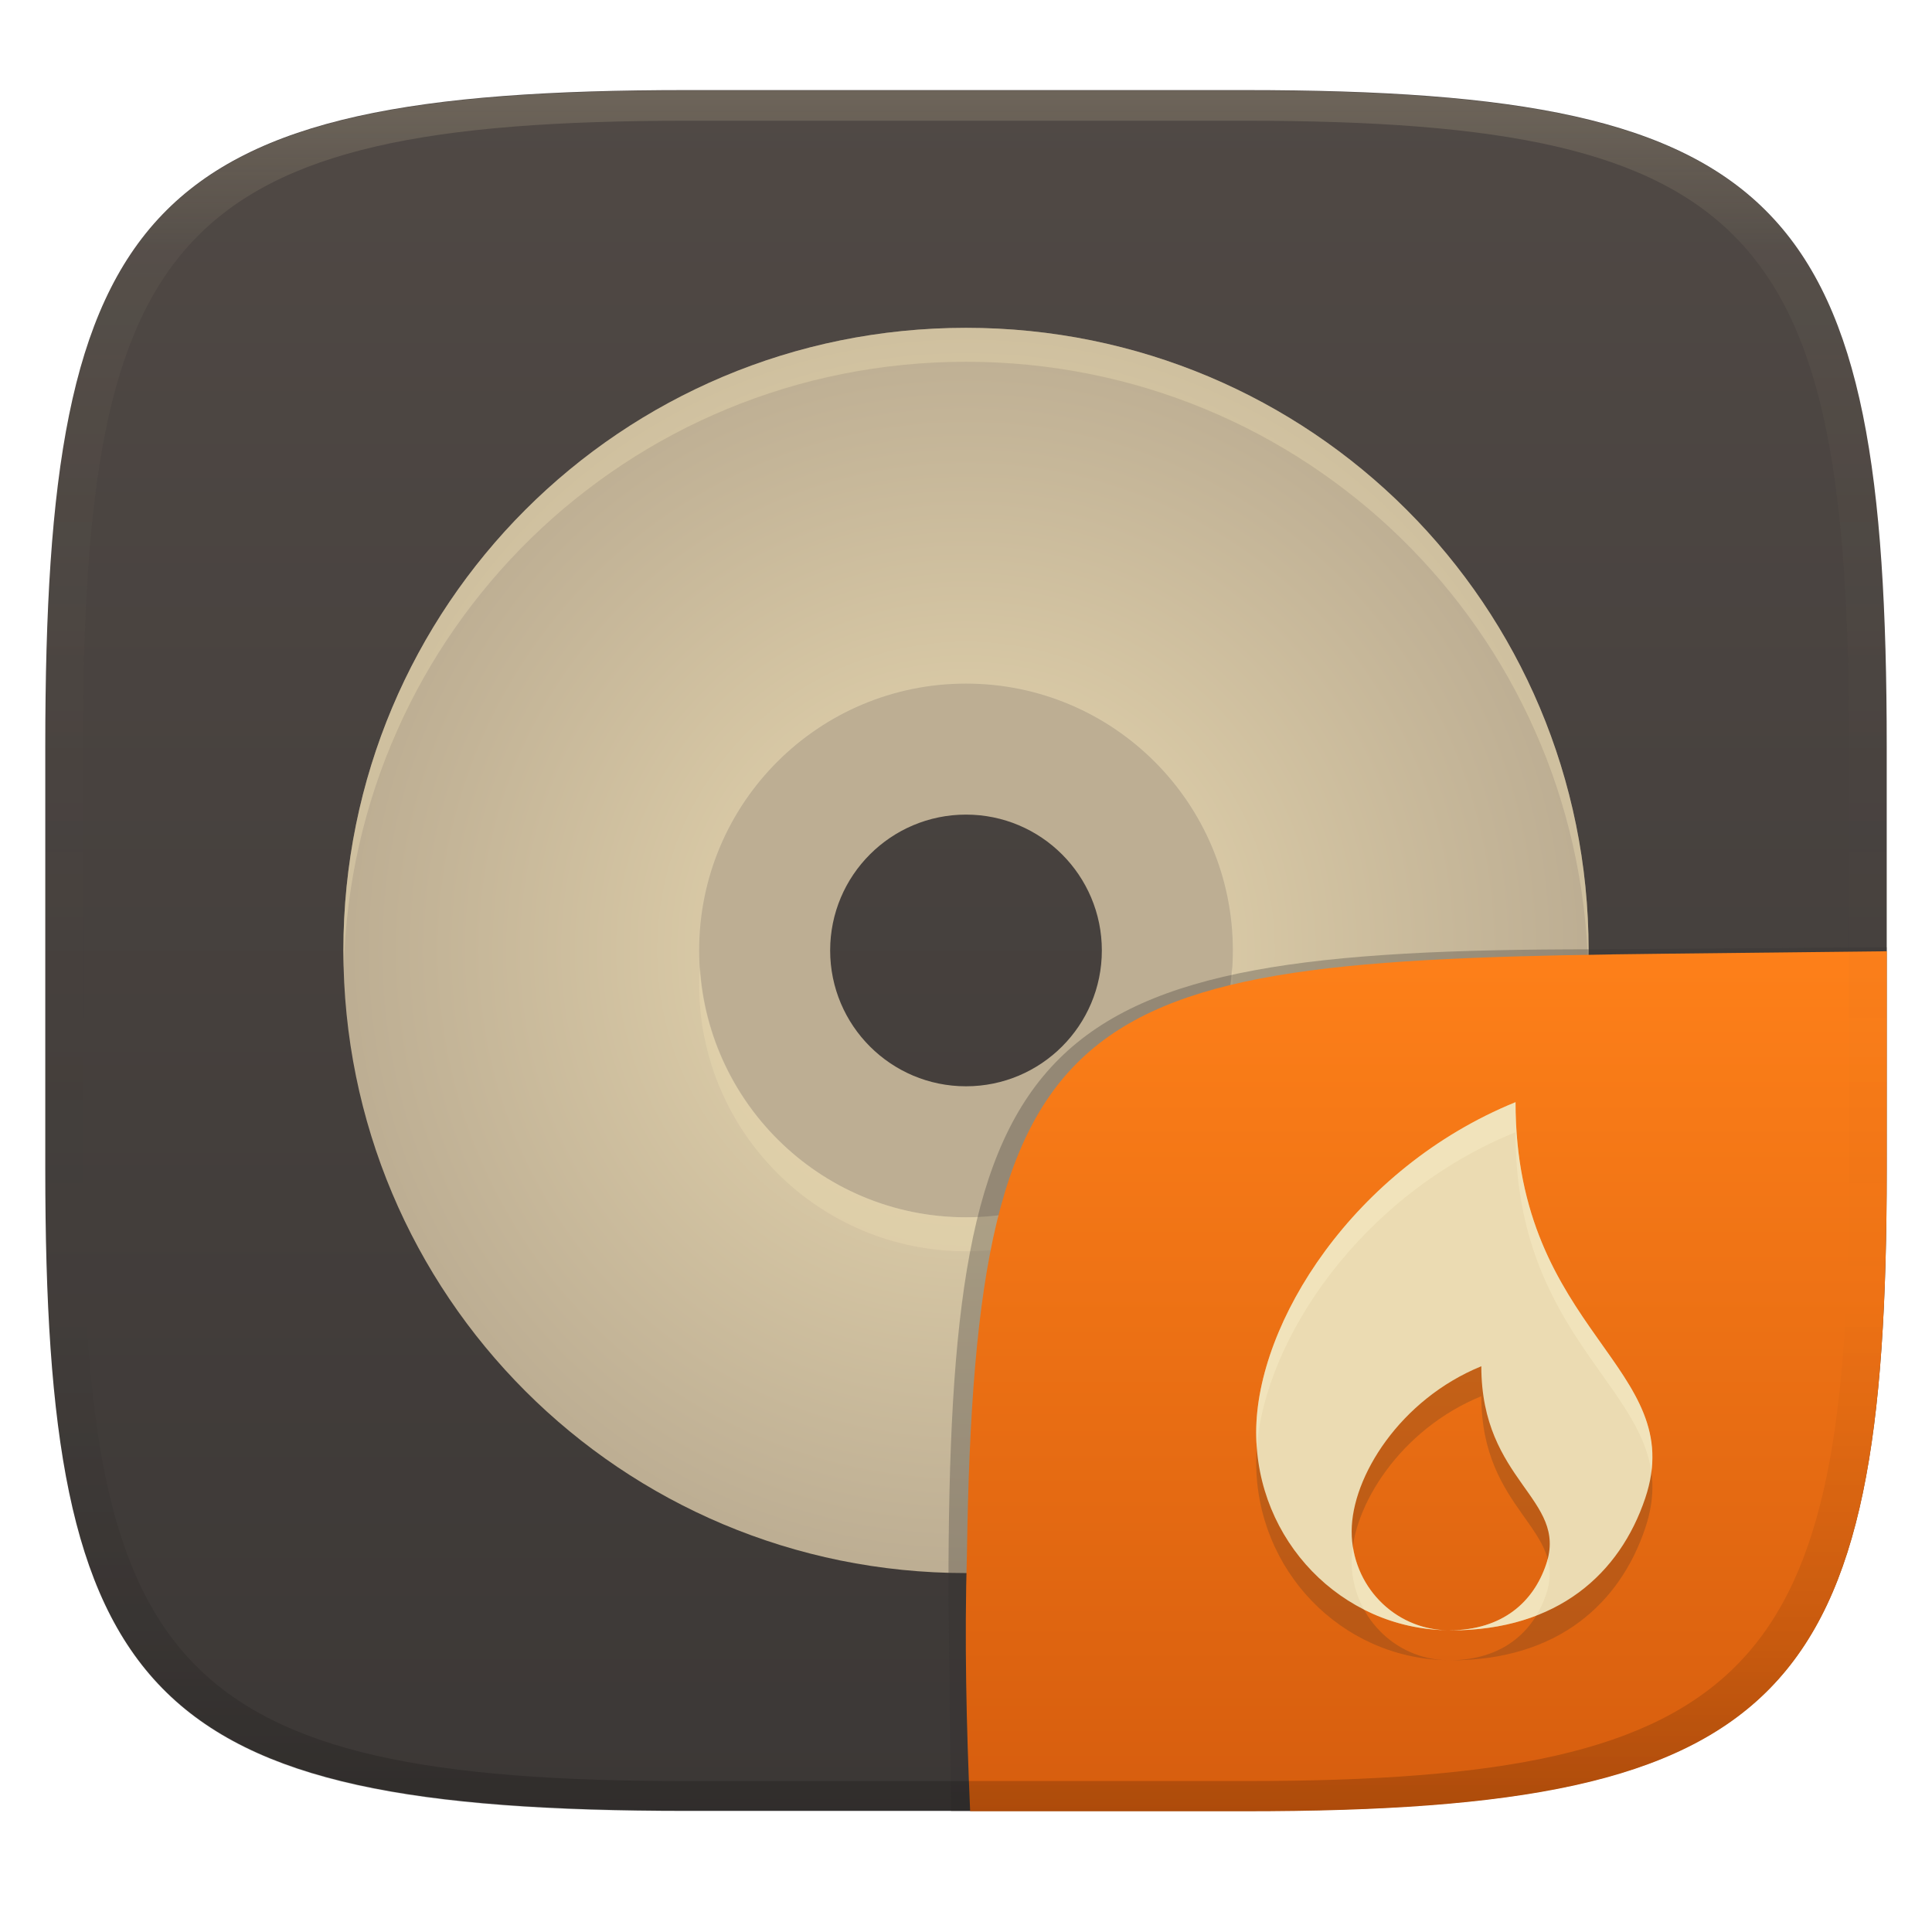
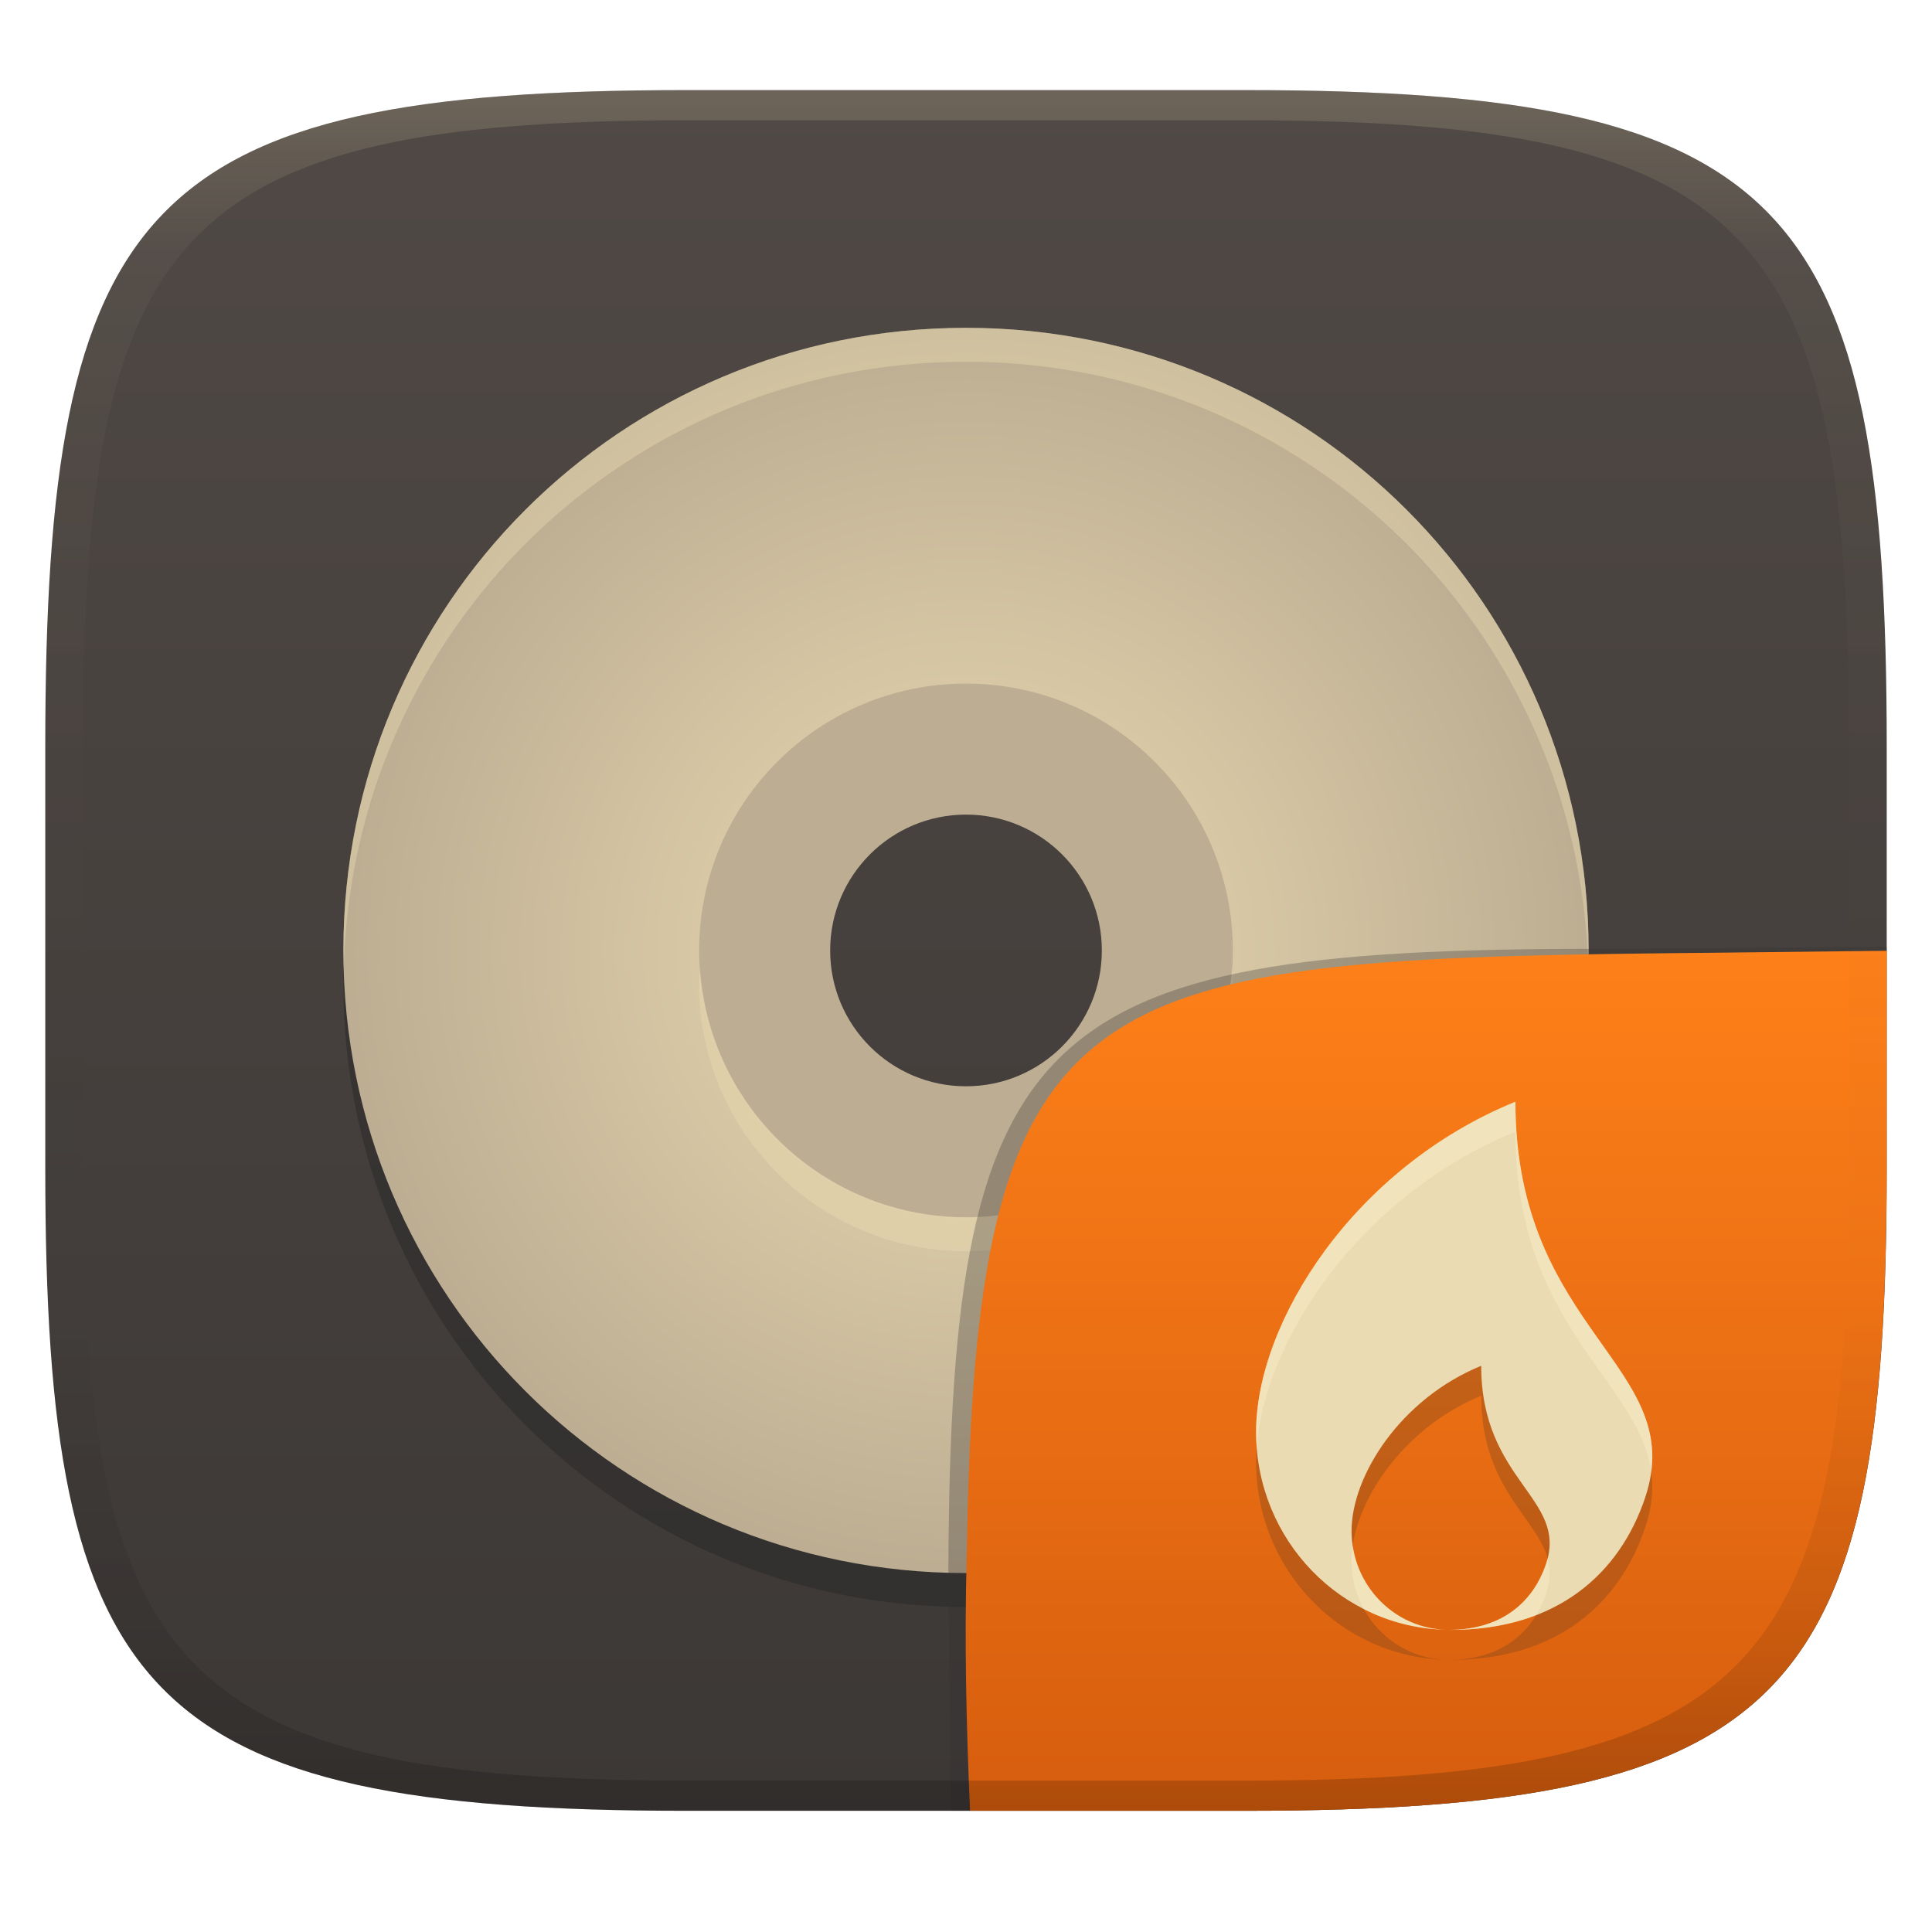
<svg xmlns="http://www.w3.org/2000/svg" width="256" height="256" version="1.1">
  <defs>
-     <linearGradient id="linearGradient31" x1=".5" x2=".5" y2="1" gradientTransform="matrix(244,0,0,228,5.986,12)" gradientUnits="userSpaceOnUse">
+     <linearGradient id="linearGradient31" x1=".5" x2=".5" y2="1" gradientTransform="matrix(244,0,0,228,5.986,11.939)" gradientUnits="userSpaceOnUse">
      <stop stop-color="#ebdbb2" stop-opacity=".2" offset="0" />
      <stop stop-color="#ebdbb2" stop-opacity=".05" offset=".1" />
      <stop stop-opacity="0" offset=".704" />
      <stop stop-opacity=".1" offset=".897" />
      <stop stop-opacity=".2" offset="1" />
    </linearGradient>
    <linearGradient id="linearGradient6" x1="140" x2="140" y1="12" y2="240" gradientTransform="translate(0 -.060622)" gradientUnits="userSpaceOnUse">
      <stop stop-color="#504945" offset="0" />
      <stop stop-color="#3c3836" offset="1" />
    </linearGradient>
-     <radialGradient id="_rgradient_0" cx=".5" cy=".5" r=".5" gradientTransform="matrix(165 0 0 165 45.5 43.439)" gradientUnits="userSpaceOnUse">
-       <stop stop-color="#ebdbb2" offset="0" />
-       <stop stop-color="#bdae93" offset="1" />
-     </radialGradient>
    <linearGradient id="b-9-6-3-8" x1=".631" x2=".631" y1=".5" y2="1" gradientTransform="matrix(244,0,0,228,5.995,12)" gradientUnits="userSpaceOnUse">
      <stop stop-color="#fe8019" offset="0" />
      <stop stop-color="#d65d0e" offset="1" />
    </linearGradient>
+     <radialGradient id="_rgradient_0-7" cx=".5" cy=".5" r=".5" gradientTransform="matrix(165,0,0,165,45.5,43.439)" gradientUnits="userSpaceOnUse">
+       <stop stop-color="#ebdbb2" offset="0" />
+       <stop stop-color="#bdae93" offset="1" />
+     </radialGradient>
  </defs>
  <path d="m165 11.939c72 0 85 15 85 87v56c0 70-13 85-85 85h-74c-72 0-85-15-85-85v-56c0-72 13-87 85-87z" fill="url(#linearGradient6)" style="isolation:isolate" />
+   <path d="m128 47.939c-45.7 0-82.5 36.8-82.5 82.5s36.8 82.5 82.5 82.5 82.5-36.8 82.5-82.5-36.8-82.5-82.5-82.5zm0 47.14c19.53 0 35.36 15.83 35.36 35.36s-15.83 35.36-35.36 35.36-35.36-15.83-35.36-35.36 15.83-35.36 35.36-35.36z" fill="#282828" opacity=".5" style="isolation:isolate" />
  <path d="m128 89.939c-19.882 0-36 16.118-36 36s16.118 36 36 36 36-16.118 36-36-16.118-36-36-36zm0 18a18 18 0 0 1 18 18 18 18 0 0 1-18 18 18 18 0 0 1-18-18 18 18 0 0 1 18-18z" fill="#bdae93" stroke-width=".814" style="isolation:isolate" />
-   <path d="m128 43.439c-45.7 0-82.5 36.8-82.5 82.5 0 45.7 36.8 82.5 82.5 82.5s82.5-36.8 82.5-82.5c0-45.7-36.8-82.5-82.5-82.5zm0 47.14c19.53 0 35.36 15.83 35.36 35.36s-15.83 35.36-35.36 35.36-35.36-15.83-35.36-35.36 15.83-35.36 35.36-35.36z" fill="url(#_rgradient_0)" style="isolation:isolate" />
+   <path d="m128 43.439c-45.7 0-82.5 36.8-82.5 82.5s36.8 82.5 82.5 82.5 82.5-36.8 82.5-82.5-36.8-82.5-82.5-82.5zm0 47.14c19.53 0 35.36 15.83 35.36 35.36s-15.83 35.36-35.36 35.36-35.36-15.83-35.36-35.36 15.83-35.36 35.36-35.36z" fill="url(#_rgradient_0-7)" style="isolation:isolate" />
  <path d="m128 43.439c-45.7 0-82.5 36.8-82.5 82.5 0 0.755 0.037 1.5 0.057 2.25 1.188-44.649 37.498-80.25 82.443-80.25s81.256 35.601 82.443 80.25c0.02-0.75 0.057-1.495 0.057-2.25 0-45.7-36.8-82.5-82.5-82.5zm-35.246 84.75c-0.047 0.748-0.113 1.49-0.113 2.25 0 19.53 15.829 35.359 35.359 35.359s35.359-15.829 35.359-35.359c0-0.76-0.066-1.502-0.113-2.25-1.166 18.476-16.476 33.109-35.246 33.109s-34.08-14.633-35.246-33.109z" fill="#ebdbb2" opacity=".4" style="isolation:isolate" />
-   <g transform="translate(.0123 .0457)" style="isolation:isolate">
+   <g transform="translate(-.002 -.0153)" style="isolation:isolate">
    <path d="m128.54 239.95-2.542 1e-5 -0.335-29.11c0-74.81 10.64-85.1 85.52-85.1l38.82-0.272-1e-3 0.532" fill="#32302f" opacity=".3" stroke-width="1.011" style="isolation:isolate" />
    <path d="m250 126-28.95 0.32c-78.35 0.867-91.85 4.404-92.94 79.55-0.332 11.37-0.076 22.72 0.428 34.08 1.9e-4 4e-3 36.19 4e-3 36.45 4e-3 72 0 85-15 85-85z" fill="url(#b-9-6-3-8)" style="isolation:isolate" />
    <path d="m200.8 149.97c-21.47 8.75-34.36 29.26-34.36 43.75 0 14.33 11.27 25.95 25.28 26.22-6.997-0.14-12.63-5.939-12.63-13.1 0-7.249 6.443-17.5 17.18-21.88 0 15.31 11.53 17.53 8.59 26.25-1.666 4.947-5.731 8.701-12.78 8.741 0.042 2.2e-4 0.089 5e-3 0.134 5e-3 14.23 0 22.42-7.553 25.77-17.5 5.877-17.45-17.18-21.88-17.18-52.5z" fill="#282828" opacity=".2" style="isolation:isolate" />
    <path d="m200.8 146c-21.47 8.75-34.36 29.26-34.36 43.75 0 14.33 11.27 25.95 25.28 26.22-6.997-0.14-12.63-5.939-12.63-13.1 0-7.249 6.443-17.5 17.18-21.88 0 15.31 11.53 17.53 8.59 26.25-1.666 4.947-5.731 8.701-12.78 8.741 0.042 2.2e-4 0.089 5e-3 0.134 5e-3 14.23 0 22.42-7.553 25.77-17.5 5.877-17.45-17.18-21.88-17.18-52.5z" fill="#ebdbb2" style="isolation:isolate" />
    <path d="m200.8 145.99-4e-3 0.014c-21.47 8.75-34.359 29.26-34.359 43.75 0 0.681 0.032 1.355 0.082 2.023 1.074-14.326 13.75-33.439 34.277-41.805l4e-3 -0.014c0 25.764 16.319 32.988 17.996 45.025 1.909-14.693-17.996-20.534-17.996-48.994zm-21.549 58.881c-0.097 0.674-0.166 1.338-0.166 1.973 0 2.33 0.605 4.509 1.65 6.402 1.6e-4 2.9e-4 2e-3 -2.9e-4 2e-3 0 3.317 1.679 7.039 2.653 10.979 2.728-6.332-0.127-11.531-4.893-12.465-11.104zm25.812 1.658c-0.06 0.234-0.125 0.471-0.207 0.715-1.666 4.947-5.732 8.702-12.781 8.742 0.042 2.2e-4 0.09 4e-3 0.135 4e-3 4.326 0 8.091-0.702 11.334-1.953 0.536-0.88 0.976-1.826 1.312-2.824 0.599-1.777 0.589-3.281 0.207-4.684z" fill="#fbf1c7" opacity=".4" style="isolation:isolate" />
  </g>
-   <path d="m91 12c-72 0-85 15-85 87v56c0 70 13 85 85 85h74c72 0 85-15 85-85v-56c0-72-13-87-85-87zm0 4h74c68 0 80 15 80 83v56c0 66-12 81-80 81h-74c-68 0-80-15-80-81v-56c0-68 12-83 80-83z" fill="url(#linearGradient31)" style="isolation:isolate" />
+   <path d="m91 11.939c-72 0-85 15-85 87v56c0 70 13 85 85 85h74c72 0 85-15 85-85v-56c0-72-13-87-85-87zm0 4h74c68 0 80 15 80 83v56c0 66-12 81-80 81h-74c-68 0-80-15-80-81v-56c0-68 12-83 80-83z" fill="url(#linearGradient31)" style="isolation:isolate" />
</svg>
